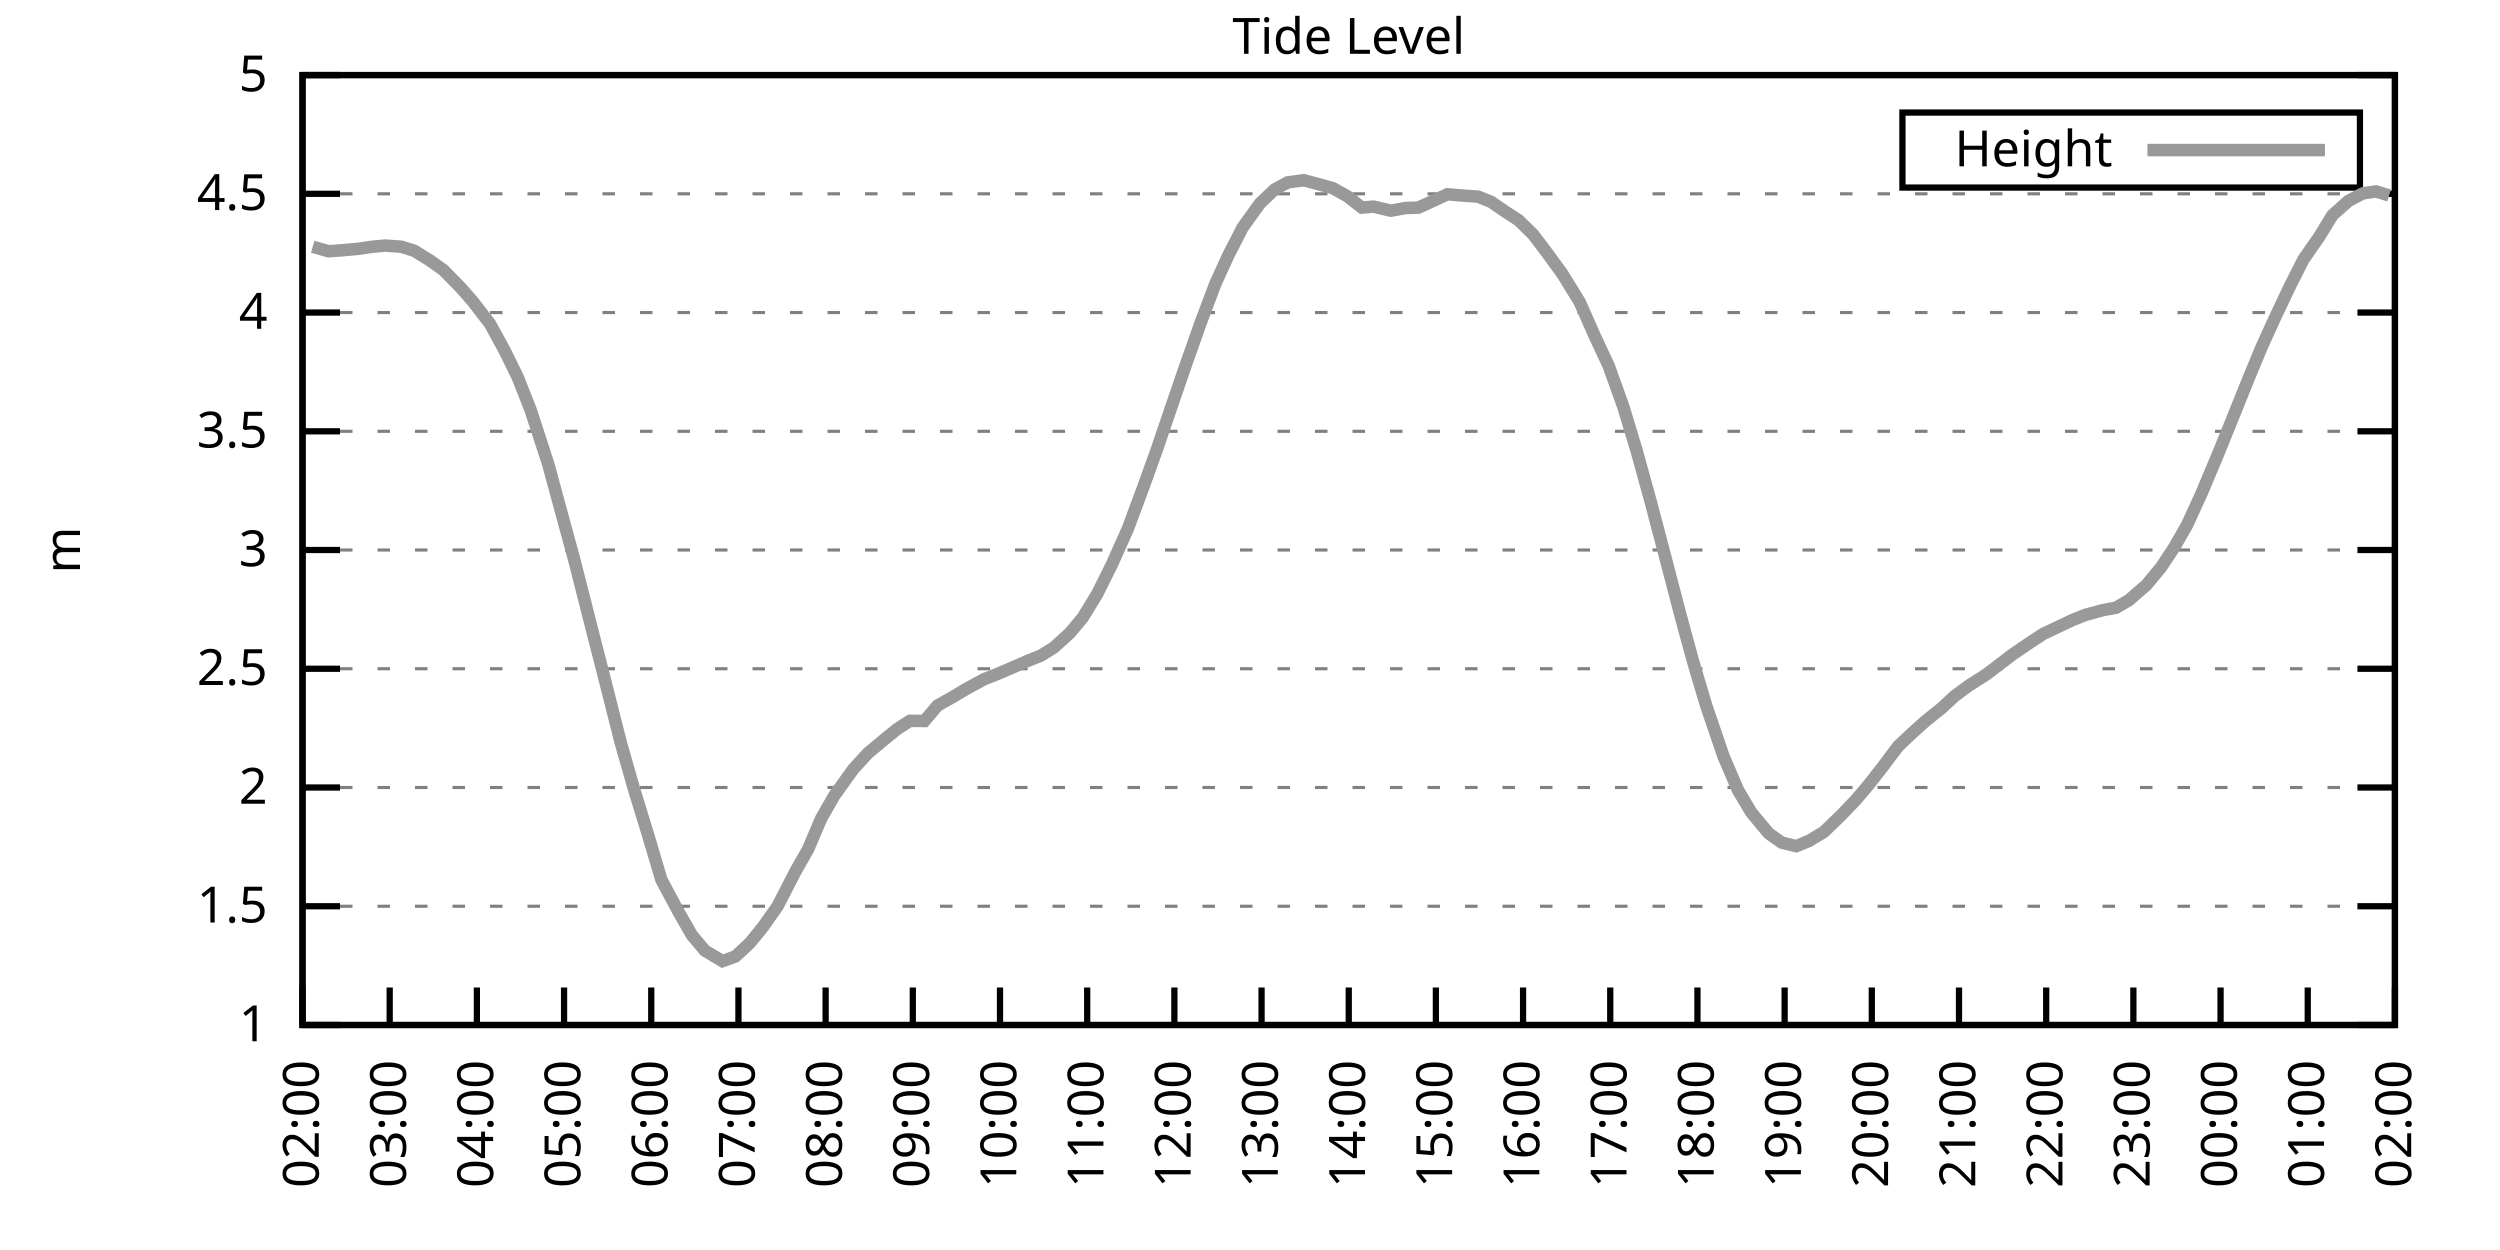
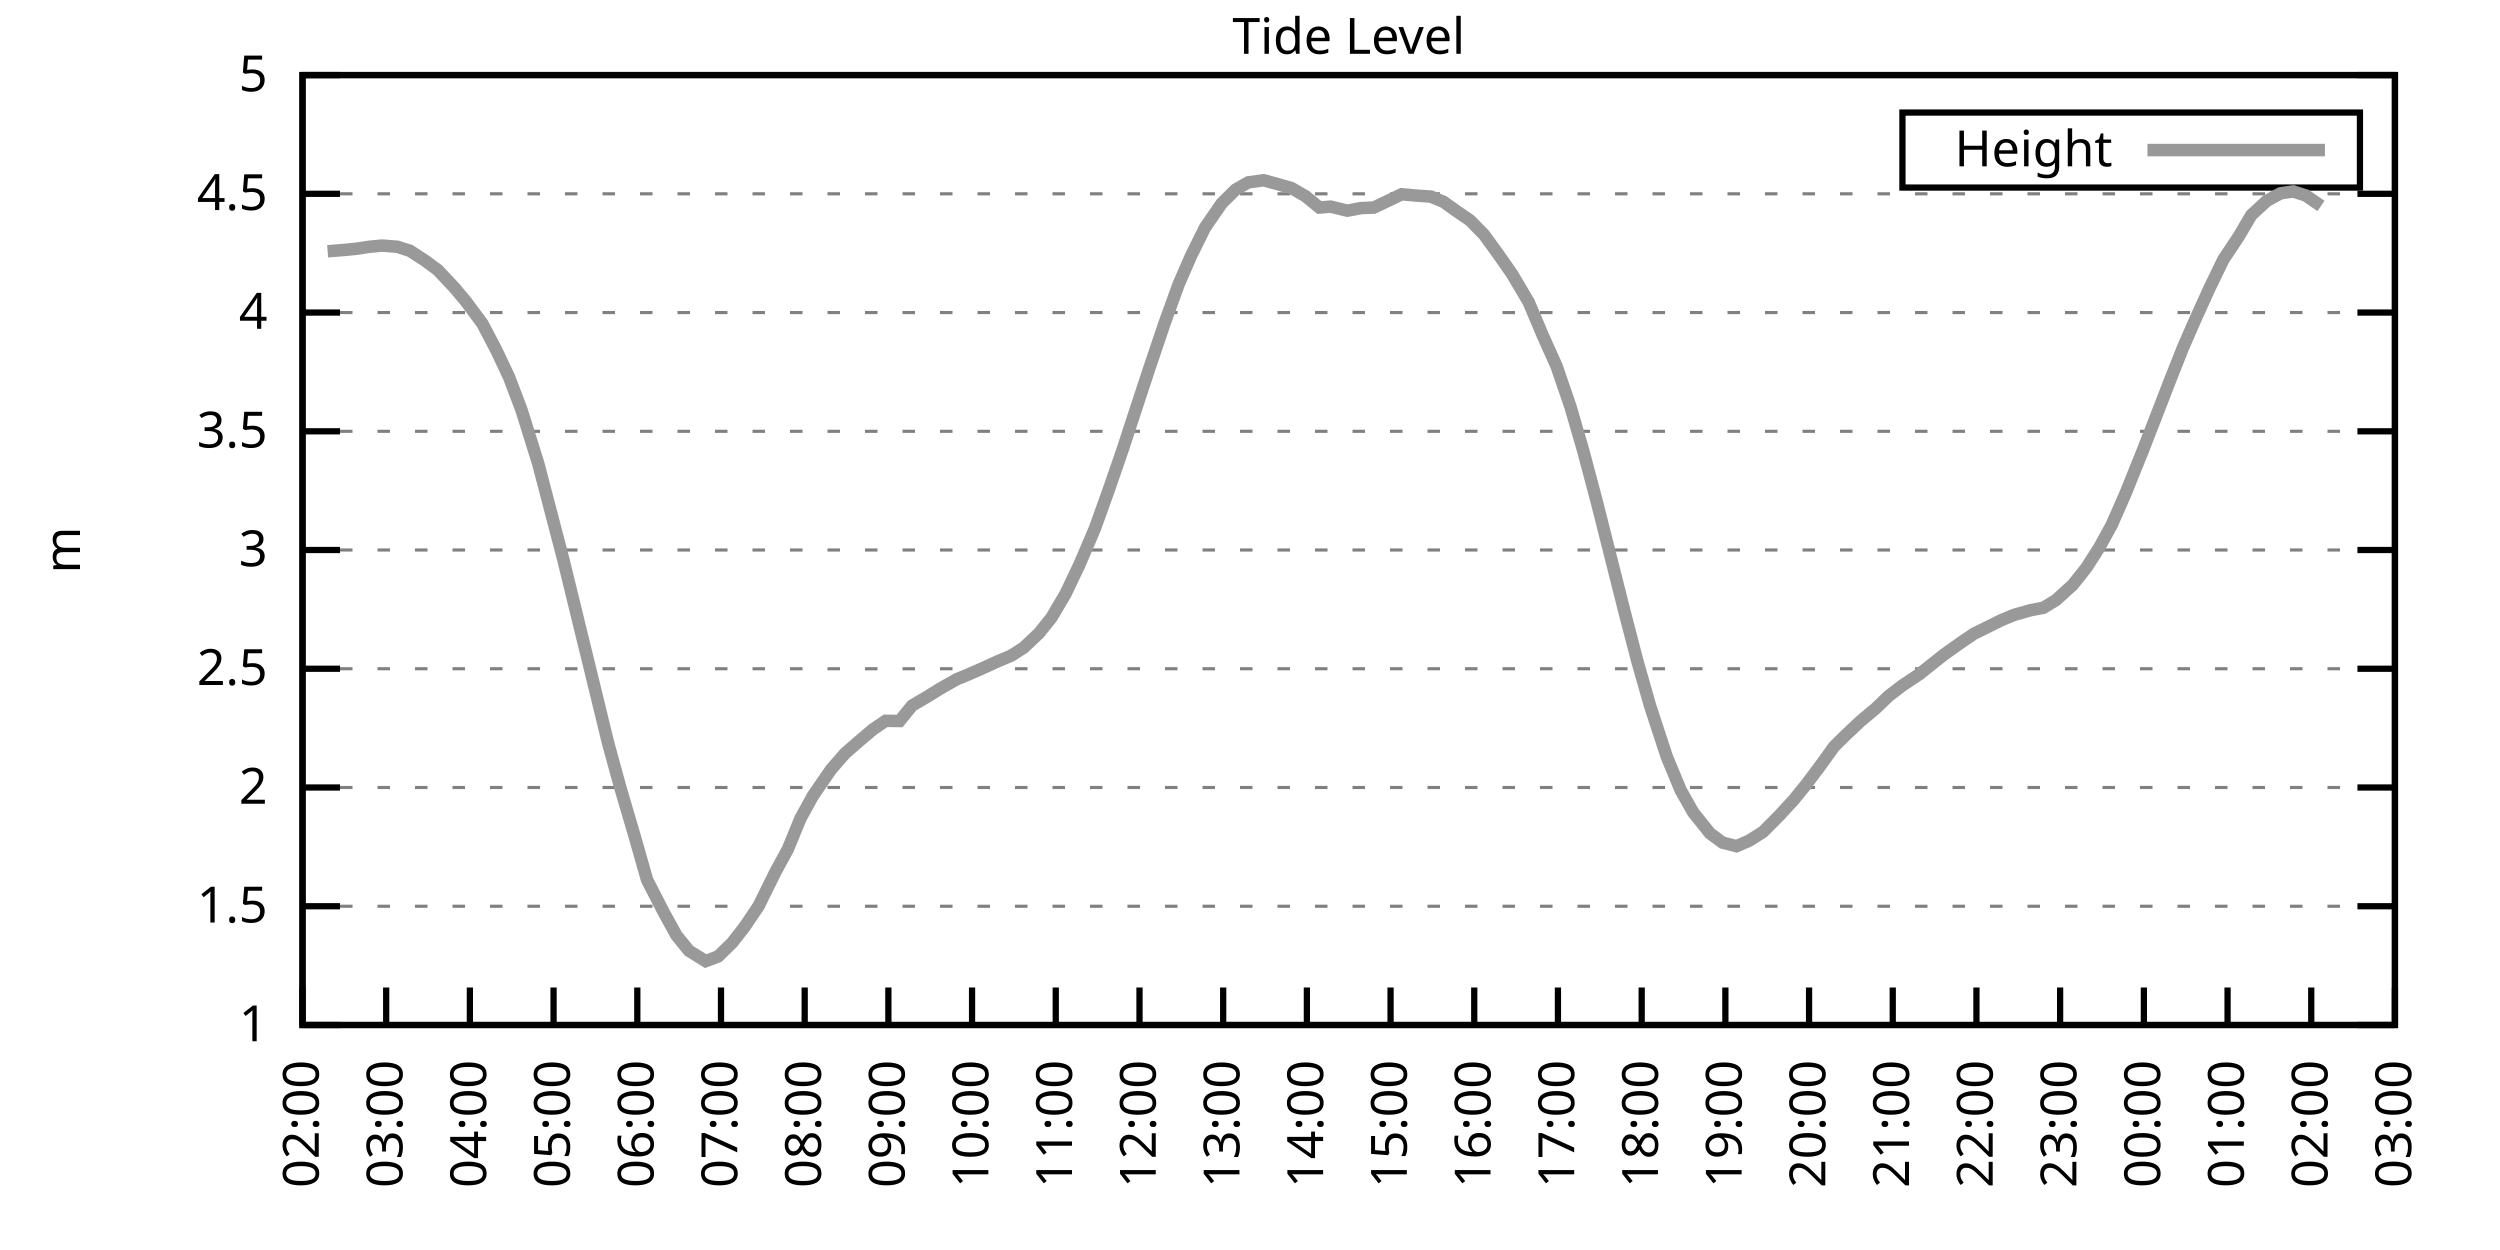
<svg xmlns="http://www.w3.org/2000/svg" xmlns:xlink="http://www.w3.org/1999/xlink" width="400" height="200" viewBox="0 0 400 200">
  <g id="gnuplot_canvas">
    <rect x="0" y="0" width="400" height="200" fill="none" />
    <defs>
      <circle id="gpDot" r="0.5" stroke-width="0.5" stroke="currentColor" />
      <path id="gpPt0" stroke-width="0.333" stroke="currentColor" d="M-1,0 h2 M0,-1 v2" />
      <path id="gpPt1" stroke-width="0.333" stroke="currentColor" d="M-1,-1 L1,1 M1,-1 L-1,1" />
      <path id="gpPt2" stroke-width="0.333" stroke="currentColor" d="M-1,0 L1,0 M0,-1 L0,1 M-1,-1 L1,1 M-1,1 L1,-1" />
      <rect id="gpPt3" stroke-width="0.333" stroke="currentColor" x="-1" y="-1" width="2" height="2" />
      <rect id="gpPt4" stroke-width="0.333" stroke="currentColor" fill="currentColor" x="-1" y="-1" width="2" height="2" />
      <circle id="gpPt5" stroke-width="0.333" stroke="currentColor" cx="0" cy="0" r="1" />
      <use xlink:href="#gpPt5" id="gpPt6" fill="currentColor" stroke="none" />
      <path id="gpPt7" stroke-width="0.333" stroke="currentColor" d="M0,-1.33 L-1.33,0.67 L1.33,0.67 z" />
      <use xlink:href="#gpPt7" id="gpPt8" fill="currentColor" stroke="none" />
      <use xlink:href="#gpPt7" id="gpPt9" stroke="currentColor" transform="rotate(180)" />
      <use xlink:href="#gpPt9" id="gpPt10" fill="currentColor" stroke="none" />
      <use xlink:href="#gpPt3" id="gpPt11" stroke="currentColor" transform="rotate(45)" />
      <use xlink:href="#gpPt11" id="gpPt12" fill="currentColor" stroke="none" />
      <path id="gpPt13" stroke-width="0.333" stroke="currentColor" d="M0,1.330 L1.265,0.411 L0.782,-1.067 L-0.782,-1.076 L-1.265,0.411 z" />
      <use xlink:href="#gpPt13" id="gpPt14" fill="currentColor" stroke="none" />
      <filter id="textbox" filterUnits="objectBoundingBox" x="0" y="0" height="1" width="1">
        <feFlood flood-color="white" flood-opacity="1" result="bgnd" />
        <feComposite in="SourceGraphic" in2="bgnd" operator="atop" />
      </filter>
      <filter id="greybox" filterUnits="objectBoundingBox" x="0" y="0" height="1" width="1">
        <feFlood flood-color="lightgrey" flood-opacity="1" result="grey" />
        <feComposite in="SourceGraphic" in2="grey" operator="atop" />
      </filter>
    </defs>
    <g fill="none" color="white" stroke="currentColor" stroke-width="1.00" stroke-linecap="butt" stroke-linejoin="miter">
</g>
    <g fill="none" color="black" stroke="currentColor" stroke-width="1.00" stroke-linecap="butt" stroke-linejoin="miter">
      <g stroke="none" shape-rendering="crispEdges">
        <polygon fill="rgb(255, 255, 255)" points="48.40,164.00 383.18,164.00 383.18,12.02 48.40,12.02 " />
      </g>
    </g>
    <g fill="none" color="black" stroke="currentColor" stroke-width="1.00" stroke-linecap="butt" stroke-linejoin="miter">
</g>
    <g fill="none" color="black" stroke="black" stroke-width="0.50" stroke-linecap="butt" stroke-linejoin="miter">
</g>
    <g fill="none" color="gray" stroke="currentColor" stroke-width="0.50" stroke-linecap="butt" stroke-linejoin="miter">
      <path stroke="gray" stroke-dasharray="2,4" class="gridline" d="M48.40,164.00 L383.19,164.00  " />
    </g>
    <g fill="none" color="gray" stroke="gray" stroke-width="1.00" stroke-linecap="butt" stroke-linejoin="miter">
</g>
    <g fill="none" color="black" stroke="currentColor" stroke-width="1.00" stroke-linecap="butt" stroke-linejoin="miter">
      <path stroke="black" d="M48.40,164.00 L54.40,164.00 M383.19,164.00 L377.19,164.00  " />
      <g transform="translate(42.80,166.60)" stroke="none" fill="black" font-family="Sans" font-size="8.00" text-anchor="end">
        <text>
          <tspan font-family="Sans"> 1</tspan>
        </text>
      </g>
    </g>
    <g fill="none" color="black" stroke="currentColor" stroke-width="1.00" stroke-linecap="butt" stroke-linejoin="miter">
</g>
    <g fill="none" color="black" stroke="black" stroke-width="0.50" stroke-linecap="butt" stroke-linejoin="miter">
</g>
    <g fill="none" color="gray" stroke="currentColor" stroke-width="0.50" stroke-linecap="butt" stroke-linejoin="miter">
      <path stroke="gray" stroke-dasharray="2,4" class="gridline" d="M48.40,145.00 L383.19,145.00  " />
    </g>
    <g fill="none" color="gray" stroke="gray" stroke-width="1.00" stroke-linecap="butt" stroke-linejoin="miter">
</g>
    <g fill="none" color="black" stroke="currentColor" stroke-width="1.00" stroke-linecap="butt" stroke-linejoin="miter">
      <path stroke="black" d="M48.40,145.00 L54.40,145.00 M383.19,145.00 L377.19,145.00  " />
      <g transform="translate(42.80,147.60)" stroke="none" fill="black" font-family="Sans" font-size="8.00" text-anchor="end">
        <text>
          <tspan font-family="Sans"> 1.5</tspan>
        </text>
      </g>
    </g>
    <g fill="none" color="black" stroke="currentColor" stroke-width="1.00" stroke-linecap="butt" stroke-linejoin="miter">
</g>
    <g fill="none" color="black" stroke="black" stroke-width="0.50" stroke-linecap="butt" stroke-linejoin="miter">
</g>
    <g fill="none" color="gray" stroke="currentColor" stroke-width="0.50" stroke-linecap="butt" stroke-linejoin="miter">
      <path stroke="gray" stroke-dasharray="2,4" class="gridline" d="M48.40,126.00 L383.19,126.00  " />
    </g>
    <g fill="none" color="gray" stroke="gray" stroke-width="1.00" stroke-linecap="butt" stroke-linejoin="miter">
</g>
    <g fill="none" color="black" stroke="currentColor" stroke-width="1.00" stroke-linecap="butt" stroke-linejoin="miter">
      <path stroke="black" d="M48.40,126.00 L54.40,126.00 M383.19,126.00 L377.19,126.00  " />
      <g transform="translate(42.80,128.60)" stroke="none" fill="black" font-family="Sans" font-size="8.00" text-anchor="end">
        <text>
          <tspan font-family="Sans"> 2</tspan>
        </text>
      </g>
    </g>
    <g fill="none" color="black" stroke="currentColor" stroke-width="1.00" stroke-linecap="butt" stroke-linejoin="miter">
</g>
    <g fill="none" color="black" stroke="black" stroke-width="0.50" stroke-linecap="butt" stroke-linejoin="miter">
</g>
    <g fill="none" color="gray" stroke="currentColor" stroke-width="0.50" stroke-linecap="butt" stroke-linejoin="miter">
      <path stroke="gray" stroke-dasharray="2,4" class="gridline" d="M48.40,107.00 L383.19,107.00  " />
    </g>
    <g fill="none" color="gray" stroke="gray" stroke-width="1.00" stroke-linecap="butt" stroke-linejoin="miter">
</g>
    <g fill="none" color="black" stroke="currentColor" stroke-width="1.00" stroke-linecap="butt" stroke-linejoin="miter">
      <path stroke="black" d="M48.40,107.00 L54.40,107.00 M383.19,107.00 L377.19,107.00  " />
      <g transform="translate(42.80,109.60)" stroke="none" fill="black" font-family="Sans" font-size="8.00" text-anchor="end">
        <text>
          <tspan font-family="Sans"> 2.5</tspan>
        </text>
      </g>
    </g>
    <g fill="none" color="black" stroke="currentColor" stroke-width="1.00" stroke-linecap="butt" stroke-linejoin="miter">
</g>
    <g fill="none" color="black" stroke="black" stroke-width="0.50" stroke-linecap="butt" stroke-linejoin="miter">
</g>
    <g fill="none" color="gray" stroke="currentColor" stroke-width="0.50" stroke-linecap="butt" stroke-linejoin="miter">
      <path stroke="gray" stroke-dasharray="2,4" class="gridline" d="M48.40,88.00 L383.19,88.00  " />
    </g>
    <g fill="none" color="gray" stroke="gray" stroke-width="1.00" stroke-linecap="butt" stroke-linejoin="miter">
</g>
    <g fill="none" color="black" stroke="currentColor" stroke-width="1.00" stroke-linecap="butt" stroke-linejoin="miter">
      <path stroke="black" d="M48.40,88.00 L54.40,88.00 M383.19,88.00 L377.19,88.00  " />
      <g transform="translate(42.80,90.60)" stroke="none" fill="black" font-family="Sans" font-size="8.00" text-anchor="end">
        <text>
          <tspan font-family="Sans"> 3</tspan>
        </text>
      </g>
    </g>
    <g fill="none" color="black" stroke="currentColor" stroke-width="1.00" stroke-linecap="butt" stroke-linejoin="miter">
</g>
    <g fill="none" color="black" stroke="black" stroke-width="0.50" stroke-linecap="butt" stroke-linejoin="miter">
</g>
    <g fill="none" color="gray" stroke="currentColor" stroke-width="0.50" stroke-linecap="butt" stroke-linejoin="miter">
      <path stroke="gray" stroke-dasharray="2,4" class="gridline" d="M48.40,69.01 L383.19,69.01  " />
    </g>
    <g fill="none" color="gray" stroke="gray" stroke-width="1.00" stroke-linecap="butt" stroke-linejoin="miter">
</g>
    <g fill="none" color="black" stroke="currentColor" stroke-width="1.00" stroke-linecap="butt" stroke-linejoin="miter">
      <path stroke="black" d="M48.40,69.01 L54.40,69.01 M383.19,69.01 L377.19,69.01  " />
      <g transform="translate(42.80,71.61)" stroke="none" fill="black" font-family="Sans" font-size="8.00" text-anchor="end">
        <text>
          <tspan font-family="Sans"> 3.5</tspan>
        </text>
      </g>
    </g>
    <g fill="none" color="black" stroke="currentColor" stroke-width="1.00" stroke-linecap="butt" stroke-linejoin="miter">
</g>
    <g fill="none" color="black" stroke="black" stroke-width="0.50" stroke-linecap="butt" stroke-linejoin="miter">
</g>
    <g fill="none" color="gray" stroke="currentColor" stroke-width="0.50" stroke-linecap="butt" stroke-linejoin="miter">
      <path stroke="gray" stroke-dasharray="2,4" class="gridline" d="M48.40,50.01 L383.19,50.01  " />
    </g>
    <g fill="none" color="gray" stroke="gray" stroke-width="1.00" stroke-linecap="butt" stroke-linejoin="miter">
</g>
    <g fill="none" color="black" stroke="currentColor" stroke-width="1.00" stroke-linecap="butt" stroke-linejoin="miter">
      <path stroke="black" d="M48.40,50.01 L54.40,50.01 M383.19,50.01 L377.19,50.01  " />
      <g transform="translate(42.80,52.61)" stroke="none" fill="black" font-family="Sans" font-size="8.00" text-anchor="end">
        <text>
          <tspan font-family="Sans"> 4</tspan>
        </text>
      </g>
    </g>
    <g fill="none" color="black" stroke="currentColor" stroke-width="1.00" stroke-linecap="butt" stroke-linejoin="miter">
</g>
    <g fill="none" color="black" stroke="black" stroke-width="0.50" stroke-linecap="butt" stroke-linejoin="miter">
</g>
    <g fill="none" color="gray" stroke="currentColor" stroke-width="0.50" stroke-linecap="butt" stroke-linejoin="miter">
      <path stroke="gray" stroke-dasharray="2,4" class="gridline" d="M48.40,31.01 L383.19,31.01  " />
    </g>
    <g fill="none" color="gray" stroke="gray" stroke-width="1.00" stroke-linecap="butt" stroke-linejoin="miter">
</g>
    <g fill="none" color="black" stroke="currentColor" stroke-width="1.00" stroke-linecap="butt" stroke-linejoin="miter">
      <path stroke="black" d="M48.40,31.01 L54.40,31.01 M383.19,31.01 L377.19,31.01  " />
      <g transform="translate(42.80,33.61)" stroke="none" fill="black" font-family="Sans" font-size="8.00" text-anchor="end">
        <text>
          <tspan font-family="Sans"> 4.5</tspan>
        </text>
      </g>
    </g>
    <g fill="none" color="black" stroke="currentColor" stroke-width="1.00" stroke-linecap="butt" stroke-linejoin="miter">
</g>
    <g fill="none" color="black" stroke="black" stroke-width="0.50" stroke-linecap="butt" stroke-linejoin="miter">
</g>
    <g fill="none" color="gray" stroke="currentColor" stroke-width="0.50" stroke-linecap="butt" stroke-linejoin="miter">
      <path stroke="gray" stroke-dasharray="2,4" class="gridline" d="M48.40,12.01 L383.19,12.01  " />
    </g>
    <g fill="none" color="gray" stroke="gray" stroke-width="1.00" stroke-linecap="butt" stroke-linejoin="miter">
</g>
    <g fill="none" color="black" stroke="currentColor" stroke-width="1.00" stroke-linecap="butt" stroke-linejoin="miter">
      <path stroke="black" d="M48.40,12.01 L54.40,12.01 M383.19,12.01 L377.19,12.01  " />
      <g transform="translate(42.80,14.61)" stroke="none" fill="black" font-family="Sans" font-size="8.00" text-anchor="end">
        <text>
          <tspan font-family="Sans"> 5</tspan>
        </text>
      </g>
    </g>
    <g fill="none" color="black" stroke="currentColor" stroke-width="1.00" stroke-linecap="butt" stroke-linejoin="miter">
      <path stroke="black" d="M48.40,164.00 L48.40,158.00  " />
      <g transform="translate(51.00,169.60) rotate(270.00)" stroke="none" fill="black" font-family="Sans" font-size="8.00" text-anchor="end">
        <text>
          <tspan font-family="Sans">02:00</tspan>
        </text>
      </g>
    </g>
    <g fill="none" color="black" stroke="currentColor" stroke-width="1.00" stroke-linecap="butt" stroke-linejoin="miter">
-       <path stroke="black" d="M62.35,164.00 L62.35,158.00  " />
-       <g transform="translate(64.95,169.60) rotate(270.00)" stroke="none" fill="black" font-family="Sans" font-size="8.00" text-anchor="end">
+       <path stroke="black" d="M61.79,164.00 L61.79,158.00  " />
+       <g transform="translate(64.39,169.60) rotate(270.00)" stroke="none" fill="black" font-family="Sans" font-size="8.00" text-anchor="end">
        <text>
          <tspan font-family="Sans">03:00</tspan>
        </text>
      </g>
    </g>
    <g fill="none" color="black" stroke="currentColor" stroke-width="1.00" stroke-linecap="butt" stroke-linejoin="miter">
-       <path stroke="black" d="M76.30,164.00 L76.30,158.00  " />
-       <g transform="translate(78.90,169.60) rotate(270.00)" stroke="none" fill="black" font-family="Sans" font-size="8.00" text-anchor="end">
+       <path stroke="black" d="M75.18,164.00 L75.18,158.00  " />
+       <g transform="translate(77.78,169.60) rotate(270.00)" stroke="none" fill="black" font-family="Sans" font-size="8.00" text-anchor="end">
        <text>
          <tspan font-family="Sans">04:00</tspan>
        </text>
      </g>
    </g>
    <g fill="none" color="black" stroke="currentColor" stroke-width="1.00" stroke-linecap="butt" stroke-linejoin="miter">
-       <path stroke="black" d="M90.25,164.00 L90.25,158.00  " />
-       <g transform="translate(92.85,169.60) rotate(270.00)" stroke="none" fill="black" font-family="Sans" font-size="8.00" text-anchor="end">
+       <path stroke="black" d="M88.57,164.00 L88.57,158.00  " />
+       <g transform="translate(91.17,169.60) rotate(270.00)" stroke="none" fill="black" font-family="Sans" font-size="8.00" text-anchor="end">
        <text>
          <tspan font-family="Sans">05:00</tspan>
        </text>
      </g>
    </g>
    <g fill="none" color="black" stroke="currentColor" stroke-width="1.00" stroke-linecap="butt" stroke-linejoin="miter">
-       <path stroke="black" d="M104.20,164.00 L104.20,158.00  " />
-       <g transform="translate(106.80,169.60) rotate(270.00)" stroke="none" fill="black" font-family="Sans" font-size="8.00" text-anchor="end">
+       <path stroke="black" d="M101.97,164.00 L101.97,158.00  " />
+       <g transform="translate(104.57,169.60) rotate(270.00)" stroke="none" fill="black" font-family="Sans" font-size="8.00" text-anchor="end">
        <text>
          <tspan font-family="Sans">06:00</tspan>
        </text>
      </g>
    </g>
    <g fill="none" color="black" stroke="currentColor" stroke-width="1.00" stroke-linecap="butt" stroke-linejoin="miter">
-       <path stroke="black" d="M118.15,164.00 L118.15,158.00  " />
-       <g transform="translate(120.75,169.60) rotate(270.00)" stroke="none" fill="black" font-family="Sans" font-size="8.00" text-anchor="end">
+       <path stroke="black" d="M115.36,164.00 L115.36,158.00  " />
+       <g transform="translate(117.96,169.60) rotate(270.00)" stroke="none" fill="black" font-family="Sans" font-size="8.00" text-anchor="end">
        <text>
          <tspan font-family="Sans">07:00</tspan>
        </text>
      </g>
    </g>
    <g fill="none" color="black" stroke="currentColor" stroke-width="1.00" stroke-linecap="butt" stroke-linejoin="miter">
-       <path stroke="black" d="M132.10,164.00 L132.10,158.00  " />
-       <g transform="translate(134.70,169.60) rotate(270.00)" stroke="none" fill="black" font-family="Sans" font-size="8.00" text-anchor="end">
+       <path stroke="black" d="M128.75,164.00 L128.75,158.00  " />
+       <g transform="translate(131.35,169.60) rotate(270.00)" stroke="none" fill="black" font-family="Sans" font-size="8.00" text-anchor="end">
        <text>
          <tspan font-family="Sans">08:00</tspan>
        </text>
      </g>
    </g>
    <g fill="none" color="black" stroke="currentColor" stroke-width="1.00" stroke-linecap="butt" stroke-linejoin="miter">
-       <path stroke="black" d="M146.05,164.00 L146.05,158.00  " />
-       <g transform="translate(148.65,169.60) rotate(270.00)" stroke="none" fill="black" font-family="Sans" font-size="8.00" text-anchor="end">
+       <path stroke="black" d="M142.14,164.00 L142.14,158.00  " />
+       <g transform="translate(144.74,169.60) rotate(270.00)" stroke="none" fill="black" font-family="Sans" font-size="8.00" text-anchor="end">
        <text>
          <tspan font-family="Sans">09:00</tspan>
        </text>
      </g>
    </g>
    <g fill="none" color="black" stroke="currentColor" stroke-width="1.00" stroke-linecap="butt" stroke-linejoin="miter">
-       <path stroke="black" d="M160.00,164.00 L160.00,158.00  " />
-       <g transform="translate(162.60,169.60) rotate(270.00)" stroke="none" fill="black" font-family="Sans" font-size="8.00" text-anchor="end">
+       <path stroke="black" d="M155.53,164.00 L155.53,158.00  " />
+       <g transform="translate(158.13,169.60) rotate(270.00)" stroke="none" fill="black" font-family="Sans" font-size="8.00" text-anchor="end">
        <text>
          <tspan font-family="Sans">10:00</tspan>
        </text>
      </g>
    </g>
    <g fill="none" color="black" stroke="currentColor" stroke-width="1.00" stroke-linecap="butt" stroke-linejoin="miter">
-       <path stroke="black" d="M173.95,164.00 L173.95,158.00  " />
-       <g transform="translate(176.55,169.60) rotate(270.00)" stroke="none" fill="black" font-family="Sans" font-size="8.00" text-anchor="end">
+       <path stroke="black" d="M168.92,164.00 L168.92,158.00  " />
+       <g transform="translate(171.52,169.60) rotate(270.00)" stroke="none" fill="black" font-family="Sans" font-size="8.00" text-anchor="end">
        <text>
          <tspan font-family="Sans">11:00</tspan>
        </text>
      </g>
    </g>
    <g fill="none" color="black" stroke="currentColor" stroke-width="1.00" stroke-linecap="butt" stroke-linejoin="miter">
-       <path stroke="black" d="M187.90,164.00 L187.90,158.00  " />
-       <g transform="translate(190.50,169.60) rotate(270.00)" stroke="none" fill="black" font-family="Sans" font-size="8.00" text-anchor="end">
+       <path stroke="black" d="M182.32,164.00 L182.32,158.00  " />
+       <g transform="translate(184.92,169.60) rotate(270.00)" stroke="none" fill="black" font-family="Sans" font-size="8.00" text-anchor="end">
        <text>
          <tspan font-family="Sans">12:00</tspan>
        </text>
      </g>
    </g>
    <g fill="none" color="black" stroke="currentColor" stroke-width="1.00" stroke-linecap="butt" stroke-linejoin="miter">
-       <path stroke="black" d="M201.85,164.00 L201.85,158.00  " />
-       <g transform="translate(204.45,169.60) rotate(270.00)" stroke="none" fill="black" font-family="Sans" font-size="8.00" text-anchor="end">
+       <path stroke="black" d="M195.71,164.00 L195.71,158.00  " />
+       <g transform="translate(198.31,169.60) rotate(270.00)" stroke="none" fill="black" font-family="Sans" font-size="8.00" text-anchor="end">
        <text>
          <tspan font-family="Sans">13:00</tspan>
        </text>
      </g>
    </g>
    <g fill="none" color="black" stroke="currentColor" stroke-width="1.00" stroke-linecap="butt" stroke-linejoin="miter">
-       <path stroke="black" d="M215.80,164.00 L215.80,158.00  " />
-       <g transform="translate(218.40,169.60) rotate(270.00)" stroke="none" fill="black" font-family="Sans" font-size="8.00" text-anchor="end">
+       <path stroke="black" d="M209.10,164.00 L209.10,158.00  " />
+       <g transform="translate(211.70,169.60) rotate(270.00)" stroke="none" fill="black" font-family="Sans" font-size="8.00" text-anchor="end">
        <text>
          <tspan font-family="Sans">14:00</tspan>
        </text>
      </g>
    </g>
    <g fill="none" color="black" stroke="currentColor" stroke-width="1.00" stroke-linecap="butt" stroke-linejoin="miter">
-       <path stroke="black" d="M229.74,164.00 L229.74,158.00  " />
-       <g transform="translate(232.34,169.60) rotate(270.00)" stroke="none" fill="black" font-family="Sans" font-size="8.00" text-anchor="end">
+       <path stroke="black" d="M222.49,164.00 L222.49,158.00  " />
+       <g transform="translate(225.09,169.60) rotate(270.00)" stroke="none" fill="black" font-family="Sans" font-size="8.00" text-anchor="end">
        <text>
          <tspan font-family="Sans">15:00</tspan>
        </text>
      </g>
    </g>
    <g fill="none" color="black" stroke="currentColor" stroke-width="1.00" stroke-linecap="butt" stroke-linejoin="miter">
-       <path stroke="black" d="M243.69,164.00 L243.69,158.00  " />
-       <g transform="translate(246.29,169.60) rotate(270.00)" stroke="none" fill="black" font-family="Sans" font-size="8.00" text-anchor="end">
+       <path stroke="black" d="M235.88,164.00 L235.88,158.00  " />
+       <g transform="translate(238.48,169.60) rotate(270.00)" stroke="none" fill="black" font-family="Sans" font-size="8.00" text-anchor="end">
        <text>
          <tspan font-family="Sans">16:00</tspan>
        </text>
      </g>
    </g>
    <g fill="none" color="black" stroke="currentColor" stroke-width="1.00" stroke-linecap="butt" stroke-linejoin="miter">
-       <path stroke="black" d="M257.64,164.00 L257.64,158.00  " />
-       <g transform="translate(260.24,169.60) rotate(270.00)" stroke="none" fill="black" font-family="Sans" font-size="8.00" text-anchor="end">
+       <path stroke="black" d="M249.27,164.00 L249.27,158.00  " />
+       <g transform="translate(251.87,169.60) rotate(270.00)" stroke="none" fill="black" font-family="Sans" font-size="8.00" text-anchor="end">
        <text>
          <tspan font-family="Sans">17:00</tspan>
        </text>
      </g>
    </g>
    <g fill="none" color="black" stroke="currentColor" stroke-width="1.00" stroke-linecap="butt" stroke-linejoin="miter">
-       <path stroke="black" d="M271.59,164.00 L271.59,158.00  " />
-       <g transform="translate(274.19,169.60) rotate(270.00)" stroke="none" fill="black" font-family="Sans" font-size="8.00" text-anchor="end">
+       <path stroke="black" d="M262.67,164.00 L262.67,158.00  " />
+       <g transform="translate(265.27,169.60) rotate(270.00)" stroke="none" fill="black" font-family="Sans" font-size="8.00" text-anchor="end">
        <text>
          <tspan font-family="Sans">18:00</tspan>
        </text>
      </g>
    </g>
    <g fill="none" color="black" stroke="currentColor" stroke-width="1.00" stroke-linecap="butt" stroke-linejoin="miter">
-       <path stroke="black" d="M285.54,164.00 L285.54,158.00  " />
-       <g transform="translate(288.14,169.60) rotate(270.00)" stroke="none" fill="black" font-family="Sans" font-size="8.00" text-anchor="end">
+       <path stroke="black" d="M276.06,164.00 L276.06,158.00  " />
+       <g transform="translate(278.66,169.60) rotate(270.00)" stroke="none" fill="black" font-family="Sans" font-size="8.00" text-anchor="end">
        <text>
          <tspan font-family="Sans">19:00</tspan>
        </text>
      </g>
    </g>
    <g fill="none" color="black" stroke="currentColor" stroke-width="1.00" stroke-linecap="butt" stroke-linejoin="miter">
-       <path stroke="black" d="M299.49,164.00 L299.49,158.00  " />
-       <g transform="translate(302.09,169.60) rotate(270.00)" stroke="none" fill="black" font-family="Sans" font-size="8.00" text-anchor="end">
+       <path stroke="black" d="M289.45,164.00 L289.45,158.00  " />
+       <g transform="translate(292.05,169.60) rotate(270.00)" stroke="none" fill="black" font-family="Sans" font-size="8.00" text-anchor="end">
        <text>
          <tspan font-family="Sans">20:00</tspan>
        </text>
      </g>
    </g>
    <g fill="none" color="black" stroke="currentColor" stroke-width="1.00" stroke-linecap="butt" stroke-linejoin="miter">
-       <path stroke="black" d="M313.44,164.00 L313.44,158.00  " />
-       <g transform="translate(316.04,169.60) rotate(270.00)" stroke="none" fill="black" font-family="Sans" font-size="8.00" text-anchor="end">
+       <path stroke="black" d="M302.84,164.00 L302.84,158.00  " />
+       <g transform="translate(305.44,169.60) rotate(270.00)" stroke="none" fill="black" font-family="Sans" font-size="8.00" text-anchor="end">
        <text>
          <tspan font-family="Sans">21:00</tspan>
        </text>
      </g>
    </g>
    <g fill="none" color="black" stroke="currentColor" stroke-width="1.00" stroke-linecap="butt" stroke-linejoin="miter">
-       <path stroke="black" d="M327.39,164.00 L327.39,158.00  " />
-       <g transform="translate(329.99,169.60) rotate(270.00)" stroke="none" fill="black" font-family="Sans" font-size="8.00" text-anchor="end">
+       <path stroke="black" d="M316.23,164.00 L316.23,158.00  " />
+       <g transform="translate(318.83,169.60) rotate(270.00)" stroke="none" fill="black" font-family="Sans" font-size="8.00" text-anchor="end">
        <text>
          <tspan font-family="Sans">22:00</tspan>
        </text>
      </g>
    </g>
    <g fill="none" color="black" stroke="currentColor" stroke-width="1.00" stroke-linecap="butt" stroke-linejoin="miter">
-       <path stroke="black" d="M341.34,164.00 L341.34,158.00  " />
-       <g transform="translate(343.94,169.60) rotate(270.00)" stroke="none" fill="black" font-family="Sans" font-size="8.00" text-anchor="end">
+       <path stroke="black" d="M329.62,164.00 L329.62,158.00  " />
+       <g transform="translate(332.22,169.60) rotate(270.00)" stroke="none" fill="black" font-family="Sans" font-size="8.00" text-anchor="end">
        <text>
          <tspan font-family="Sans">23:00</tspan>
        </text>
      </g>
    </g>
    <g fill="none" color="black" stroke="currentColor" stroke-width="1.00" stroke-linecap="butt" stroke-linejoin="miter">
-       <path stroke="black" d="M355.29,164.00 L355.29,158.00  " />
-       <g transform="translate(357.89,169.60) rotate(270.00)" stroke="none" fill="black" font-family="Sans" font-size="8.00" text-anchor="end">
+       <path stroke="black" d="M343.02,164.00 L343.02,158.00  " />
+       <g transform="translate(345.62,169.60) rotate(270.00)" stroke="none" fill="black" font-family="Sans" font-size="8.00" text-anchor="end">
        <text>
          <tspan font-family="Sans">00:00</tspan>
        </text>
      </g>
    </g>
    <g fill="none" color="black" stroke="currentColor" stroke-width="1.00" stroke-linecap="butt" stroke-linejoin="miter">
-       <path stroke="black" d="M369.24,164.00 L369.24,158.00  " />
-       <g transform="translate(371.84,169.60) rotate(270.00)" stroke="none" fill="black" font-family="Sans" font-size="8.00" text-anchor="end">
+       <path stroke="black" d="M356.41,164.00 L356.41,158.00  " />
+       <g transform="translate(359.01,169.60) rotate(270.00)" stroke="none" fill="black" font-family="Sans" font-size="8.00" text-anchor="end">
        <text>
          <tspan font-family="Sans">01:00</tspan>
+         </text>
+       </g>
+     </g>
+     <g fill="none" color="black" stroke="currentColor" stroke-width="1.00" stroke-linecap="butt" stroke-linejoin="miter">
+       <path stroke="black" d="M369.80,164.00 L369.80,158.00  " />
+       <g transform="translate(372.40,169.60) rotate(270.00)" stroke="none" fill="black" font-family="Sans" font-size="8.00" text-anchor="end">
+         <text>
+           <tspan font-family="Sans">02:00</tspan>
        </text>
      </g>
    </g>
    <g fill="none" color="black" stroke="currentColor" stroke-width="1.00" stroke-linecap="butt" stroke-linejoin="miter">
      <path stroke="black" d="M383.19,164.00 L383.19,158.00  " />
      <g transform="translate(385.79,169.60) rotate(270.00)" stroke="none" fill="black" font-family="Sans" font-size="8.00" text-anchor="end">
        <text>
-           <tspan font-family="Sans">02:00</tspan>
+           <tspan font-family="Sans">03:00</tspan>
        </text>
      </g>
    </g>
    <g fill="none" color="black" stroke="currentColor" stroke-width="1.00" stroke-linecap="butt" stroke-linejoin="miter">
</g>
    <g fill="none" color="black" stroke="currentColor" stroke-width="1.00" stroke-linecap="butt" stroke-linejoin="miter">
      <path stroke="black" d="M48.40,12.01 L48.40,164.00 L383.19,164.00 L383.19,12.01 L48.40,12.01 Z  " />
    </g>
    <g fill="none" color="black" stroke="currentColor" stroke-width="1.00" stroke-linecap="butt" stroke-linejoin="miter">
</g>
    <g fill="none" color="black" stroke="currentColor" stroke-width="1.00" stroke-linecap="butt" stroke-linejoin="miter">
      <path stroke="black" d="M304.39,30.01 L304.39,18.01 L377.59,18.01 L377.59,30.01 L304.39,30.01 Z  " />
    </g>
    <g id="Tide_level_plot_1">
      <g fill="none" color="white" stroke="black" stroke-width="2.00" stroke-linecap="butt" stroke-linejoin="miter">
</g>
      <g fill="none" color="black" stroke="currentColor" stroke-width="2.00" stroke-linecap="butt" stroke-linejoin="miter">
        <g transform="translate(337.99,26.61)" stroke="none" fill="black" font-family="Sans" font-size="8.00" text-anchor="end">
          <text>
            <tspan font-family="Sans">Height</tspan>
          </text>
        </g>
      </g>
      <g fill="none" color="black" stroke="currentColor" stroke-width="2.00" stroke-linecap="butt" stroke-linejoin="miter">
-         <path stroke="rgb(153, 153, 153)" d="M343.59,24.01 L371.99,24.01 M50.03,39.48 L52.58,40.20 L55.14,40.01 L57.23,39.82 L59.56,39.48 L61.65,39.29   L64.21,39.48 L66.30,40.13 L68.86,41.72 L70.95,43.21 L73.74,46.06 L75.60,48.18 L78.39,51.79 L80.72,56.05   L82.81,60.30 L84.90,65.59 L87.69,74.17 L91.88,89.56 L94.67,100.54 L96.53,107.80 L99.32,118.82 L101.41,126.15   L103.73,133.72 L105.83,140.78 L108.62,145.99 L110.71,149.64 L112.80,152.11 L115.59,153.78 L117.68,153.02 L120.01,150.85   L122.10,148.27 L124.43,144.96 L127.22,139.53 L129.31,135.84 L131.40,130.94 L133.49,127.29 L136.51,123.08 L138.84,120.53   L141.16,118.59 L143.49,116.69 L145.58,115.33 L147.91,115.36 L150.00,112.89 L152.56,111.45 L154.65,110.20 L157.44,108.68   L159.30,107.95 L161.62,106.97 L164.41,105.75 L166.51,104.91 L168.60,103.62 L171.16,101.30 L173.25,98.80 L175.57,95.00   L177.90,90.32 L180.46,84.59 L182.78,78.35 L185.11,71.89 L187.20,65.74 L189.52,58.97 L192.08,51.72 L194.41,45.52   L196.50,40.93 L198.82,36.40 L201.61,32.53 L203.94,30.32 L206.03,29.18 L208.59,28.84 L210.91,29.45 L213.24,30.10   L215.56,31.39 L217.89,33.21 L219.75,33.06 L222.54,33.71 L224.86,33.29 L226.95,33.21 L229.28,32.15 L231.60,31.08   L233.70,31.27 L236.49,31.46 L238.58,32.30 L240.67,33.74 L243.00,35.26 L245.32,37.54 L247.65,40.62 L249.97,43.81   L252.76,48.34 L255.09,53.62 L257.41,58.59 L259.74,65.09 L261.83,72.01 L264.15,80.41 L266.25,88.38 L268.80,98.15   L270.90,105.86 L272.99,112.89 L275.78,121.06 L278.10,126.46 L280.20,129.99 L282.99,133.34 L285.08,134.82 L287.40,135.39   L289.50,134.51 L291.82,133.11 L294.61,130.41 L296.94,127.98 L299.03,125.51 L301.35,122.54 L303.68,119.43 L305.77,117.45   L308.09,115.36 L310.65,113.31 L312.74,111.37 L315.07,109.66 L317.86,107.88 L319.95,106.28 L322.04,104.69 L324.83,102.79   L326.93,101.42 L331.58,99.21 L333.67,98.38 L336.46,97.62 L338.55,97.24 L340.64,96.02 L343.43,93.59 L345.76,90.78   L347.85,87.63 L349.94,83.98 L352.27,78.89 L355.06,72.24 L356.92,67.64 L359.71,60.72 L361.80,55.67 L363.89,51.07   L366.22,46.13 L368.54,41.53 L371.10,37.85 L373.19,34.43 L375.75,32.15 L378.08,30.93 L380.17,30.63 L382.26,31.27    " />
+         <path stroke="rgb(153, 153, 153)" d="M343.59,24.01 L371.99,24.01 M52.42,40.20 L54.87,40.01 L56.88,39.82 L59.11,39.48 L61.12,39.29 L63.58,39.48   L65.59,40.13 L68.04,41.72 L70.05,43.21 L72.73,46.06 L74.51,48.18 L77.19,51.79 L79.42,56.05 L81.43,60.30   L83.44,65.59 L86.12,74.17 L90.14,89.56 L92.82,100.54 L94.60,107.80 L97.28,118.82 L99.29,126.15 L101.52,133.72   L103.53,140.78 L106.21,145.99 L108.22,149.64 L110.22,152.11 L112.90,153.78 L114.91,153.02 L117.14,150.85 L119.15,148.27   L121.38,144.96 L124.06,139.53 L126.07,135.84 L128.08,130.94 L130.09,127.29 L132.99,123.08 L135.22,120.53 L137.45,118.59   L139.69,116.69 L141.69,115.33 L143.93,115.36 L145.94,112.89 L148.39,111.45 L150.40,110.20 L153.08,108.68 L154.86,107.95   L157.10,106.97 L159.77,105.75 L161.78,104.91 L163.79,103.62 L166.25,101.30 L168.25,98.80 L170.49,95.00 L172.72,90.32   L175.17,84.59 L177.41,78.35 L179.64,71.89 L181.65,65.74 L183.88,58.97 L186.33,51.72 L188.57,45.52 L190.57,40.93   L192.81,36.40 L195.48,32.53 L197.72,30.32 L199.73,29.18 L202.18,28.84 L204.41,29.45 L206.64,30.10 L208.88,31.39   L211.11,33.21 L212.89,33.06 L215.57,33.71 L217.80,33.29 L219.81,33.21 L222.04,32.15 L224.28,31.08 L226.29,31.27   L228.96,31.46 L230.97,32.30 L232.98,33.74 L235.21,35.26 L237.44,37.54 L239.68,40.62 L241.91,43.81 L244.59,48.34   L246.82,53.62 L249.05,58.59 L251.28,65.09 L253.29,72.01 L255.52,80.41 L257.53,88.38 L259.99,98.15 L262.00,105.86   L264.00,112.89 L266.68,121.06 L268.92,126.46 L270.92,129.99 L273.60,133.34 L275.61,134.82 L277.84,135.39 L279.85,134.51   L282.08,133.11 L284.76,130.41 L286.99,127.98 L289.00,125.51 L291.23,122.54 L293.47,119.43 L295.48,117.45 L297.71,115.36   L300.16,113.31 L302.17,111.37 L304.40,109.66 L307.08,107.88 L309.09,106.28 L311.10,104.69 L313.78,102.79 L315.79,101.42   L320.25,99.21 L322.26,98.38 L324.94,97.62 L326.95,97.24 L328.95,96.02 L331.63,93.59 L333.86,90.78 L335.87,87.63   L337.88,83.98 L340.11,78.89 L342.79,72.24 L344.58,67.64 L347.26,60.72 L349.26,55.67 L351.27,51.07 L353.51,46.13   L355.74,41.53 L358.19,37.85 L360.20,34.43 L362.66,32.15 L364.89,30.93 L366.90,30.63 L368.91,31.27 L371.36,32.95    " />
      </g>
    </g>
    <g fill="none" color="black" stroke="currentColor" stroke-width="2.00" stroke-linecap="butt" stroke-linejoin="miter">
</g>
    <g fill="none" color="black" stroke="black" stroke-width="1.00" stroke-linecap="butt" stroke-linejoin="miter">
</g>
    <g fill="none" color="black" stroke="currentColor" stroke-width="1.00" stroke-linecap="butt" stroke-linejoin="miter">
      <path stroke="black" d="M48.40,12.01 L48.40,164.00 L383.19,164.00 L383.19,12.01 L48.40,12.01 Z  " />
      <g transform="translate(12.80,88.01) rotate(270.00)" stroke="none" fill="black" font-family="Sans" font-size="8.00" text-anchor="middle">
        <text>
          <tspan font-family="Sans">m</tspan>
        </text>
      </g>
    </g>
    <g fill="none" color="black" stroke="currentColor" stroke-width="1.00" stroke-linecap="butt" stroke-linejoin="miter">
</g>
    <g fill="none" color="black" stroke="currentColor" stroke-width="1.00" stroke-linecap="butt" stroke-linejoin="miter">
      <g transform="translate(215.79,8.61)" stroke="none" fill="black" font-family="Sans" font-size="8.00" text-anchor="middle">
        <text>
          <tspan font-family="Sans">Tide Level</tspan>
        </text>
      </g>
    </g>
    <g fill="none" color="black" stroke="currentColor" stroke-width="1.00" stroke-linecap="butt" stroke-linejoin="miter">
</g>
  </g>
</svg>
